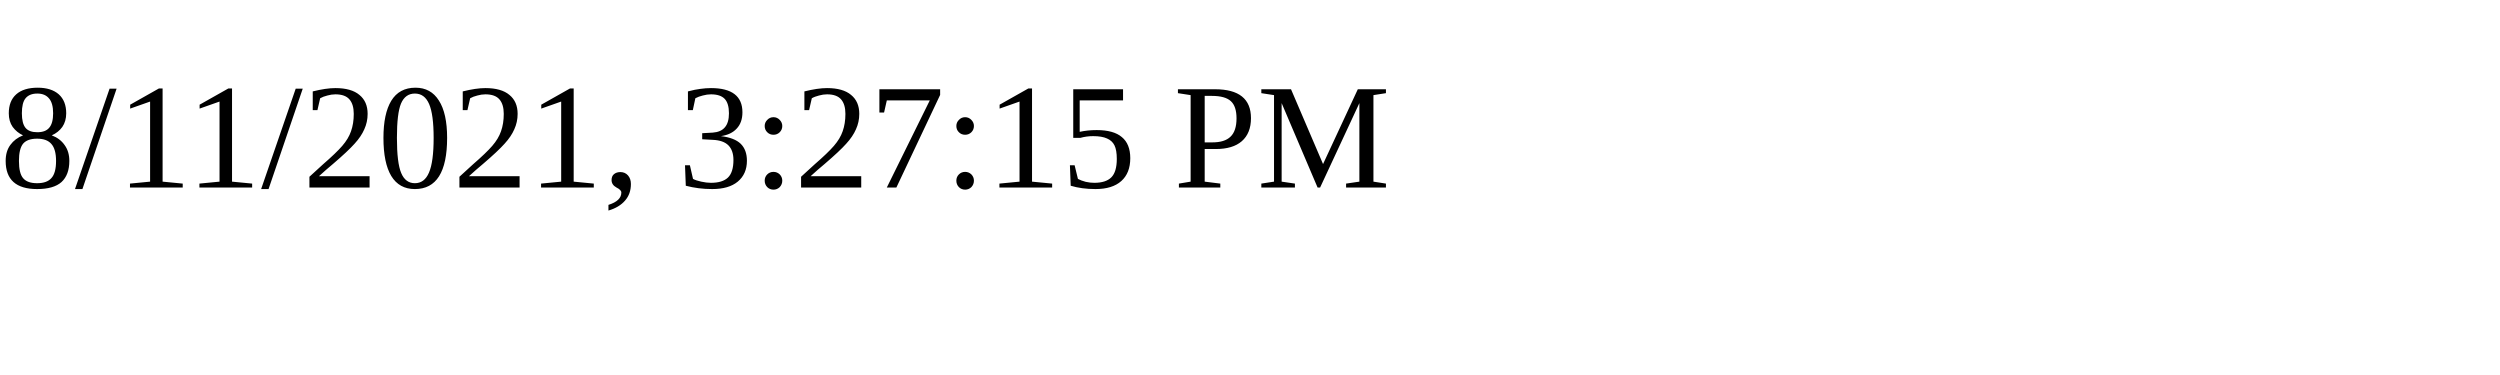
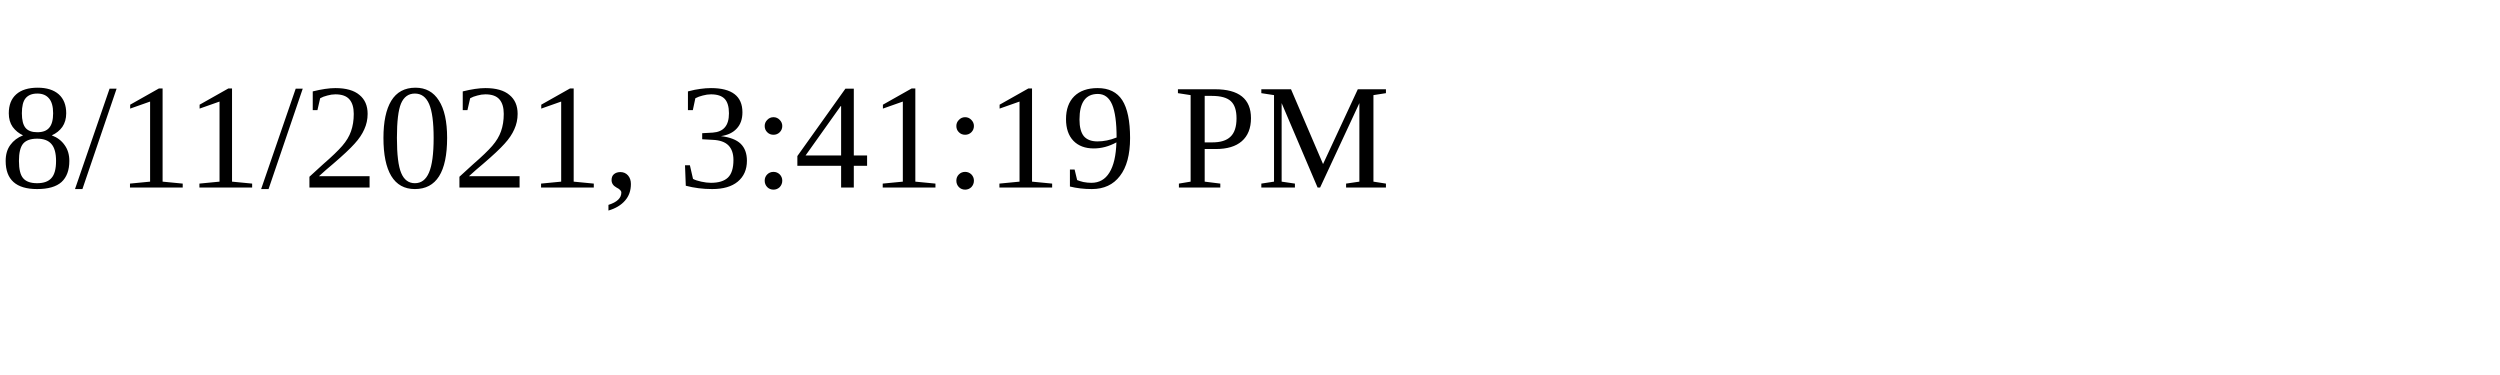
<svg xmlns="http://www.w3.org/2000/svg" height="30" width="200">
-   <text x="0" y="15">8/11/2021, 3:27:15 PM</text>
+   <text x="0" y="15">8/11/2021, 3:41:19 PM</text>
</svg>
